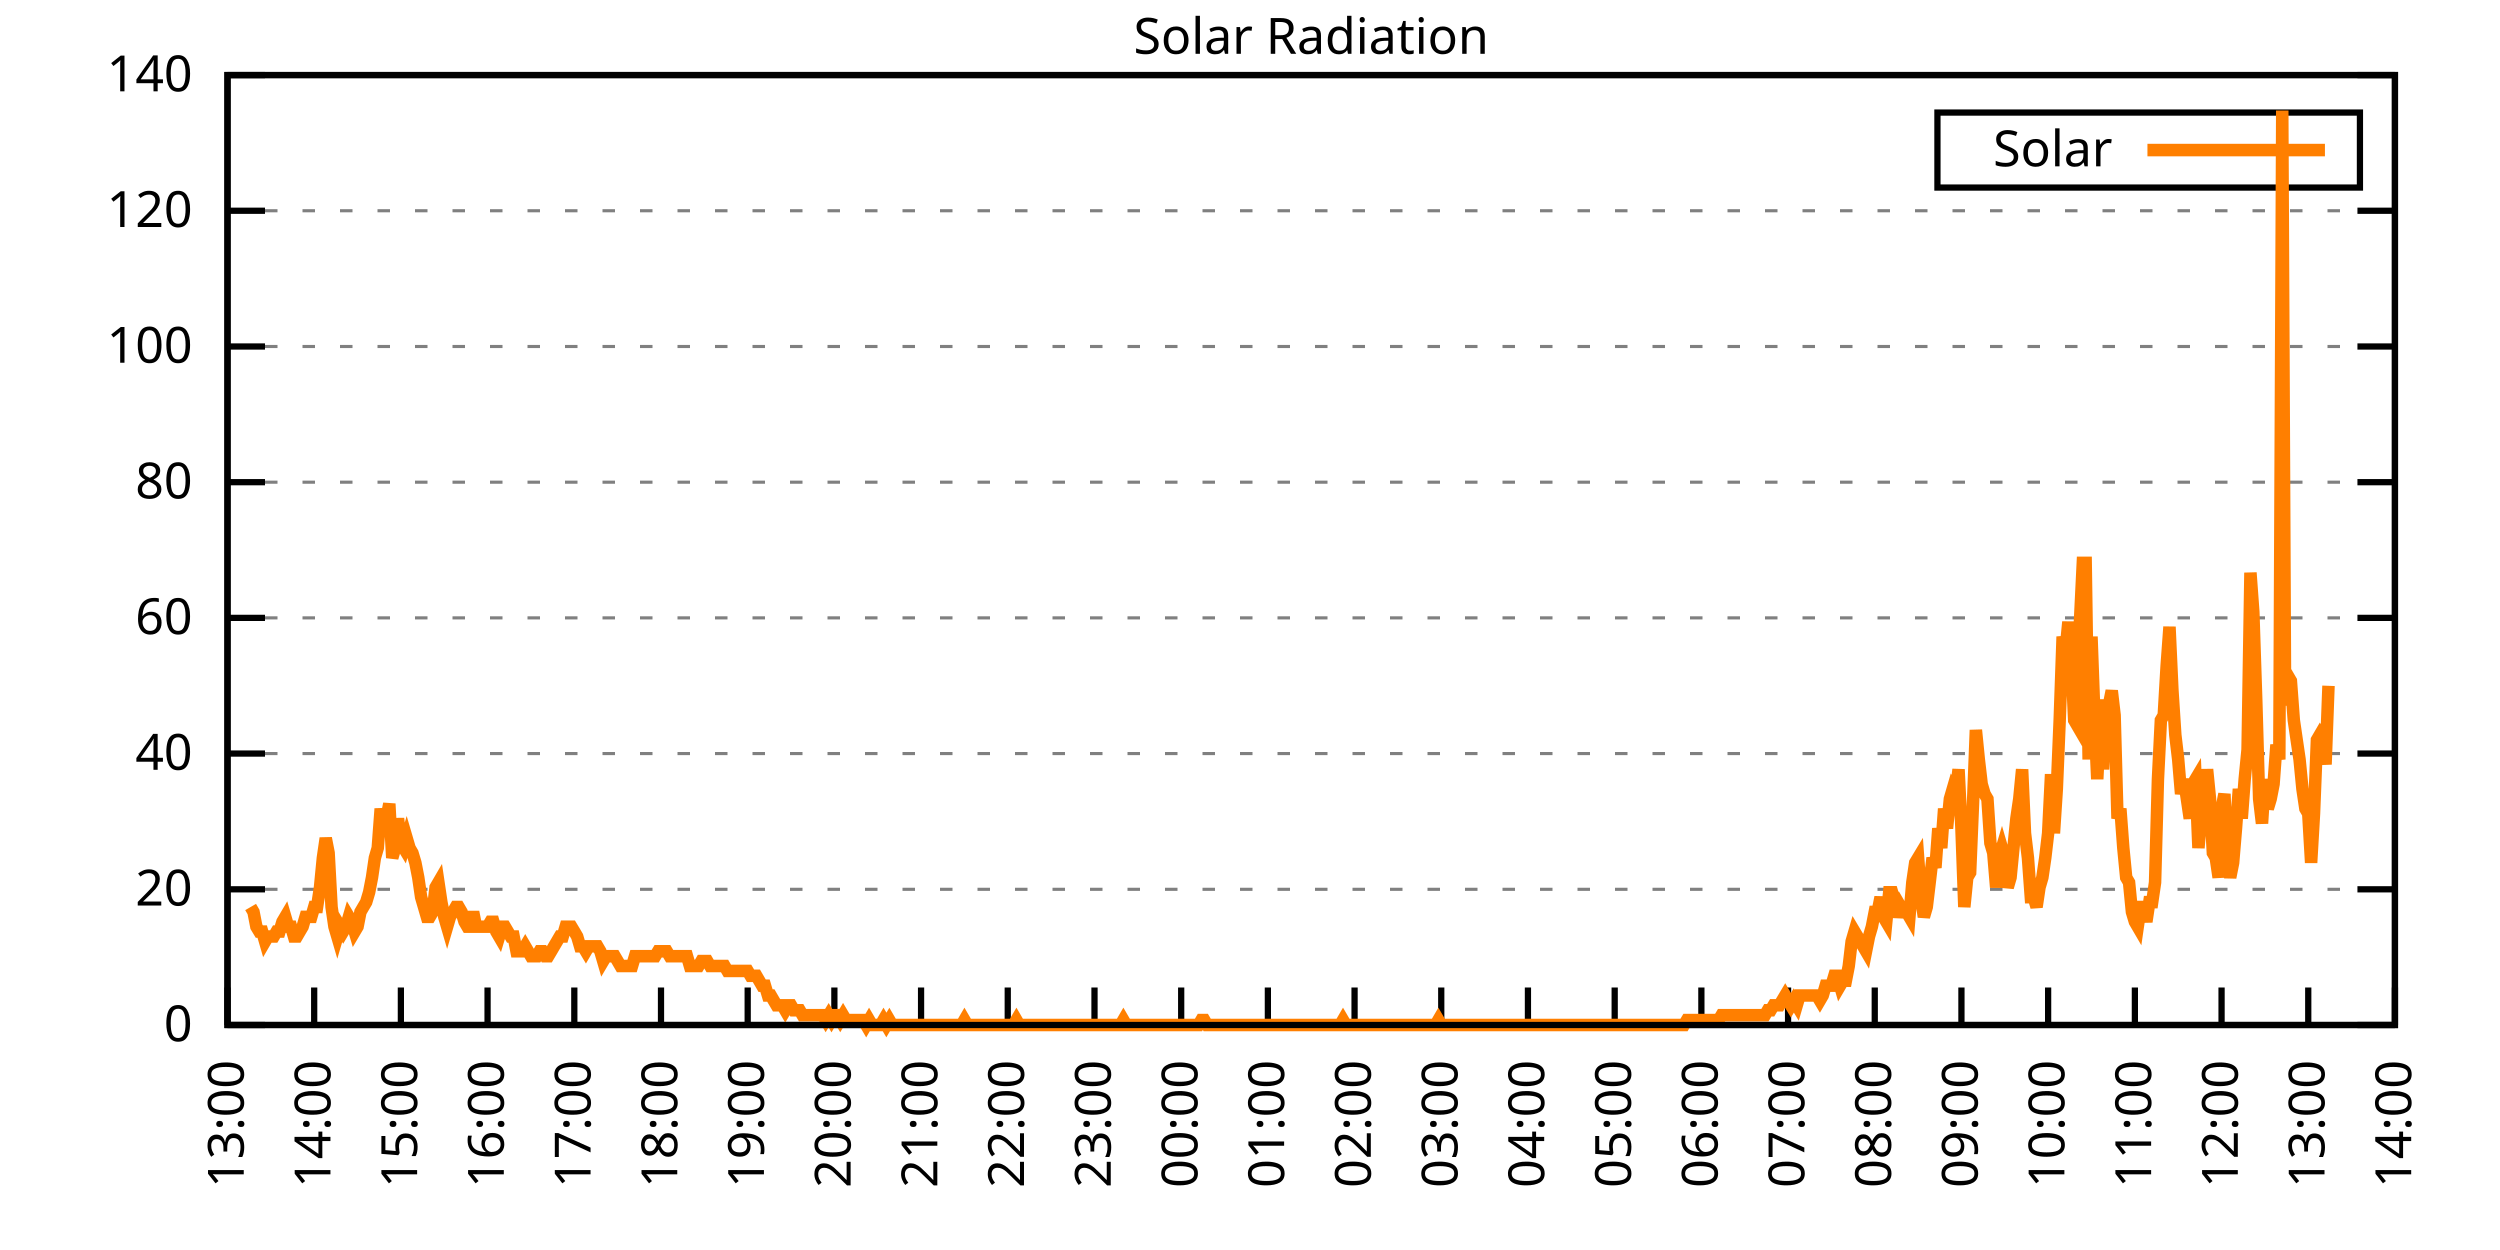
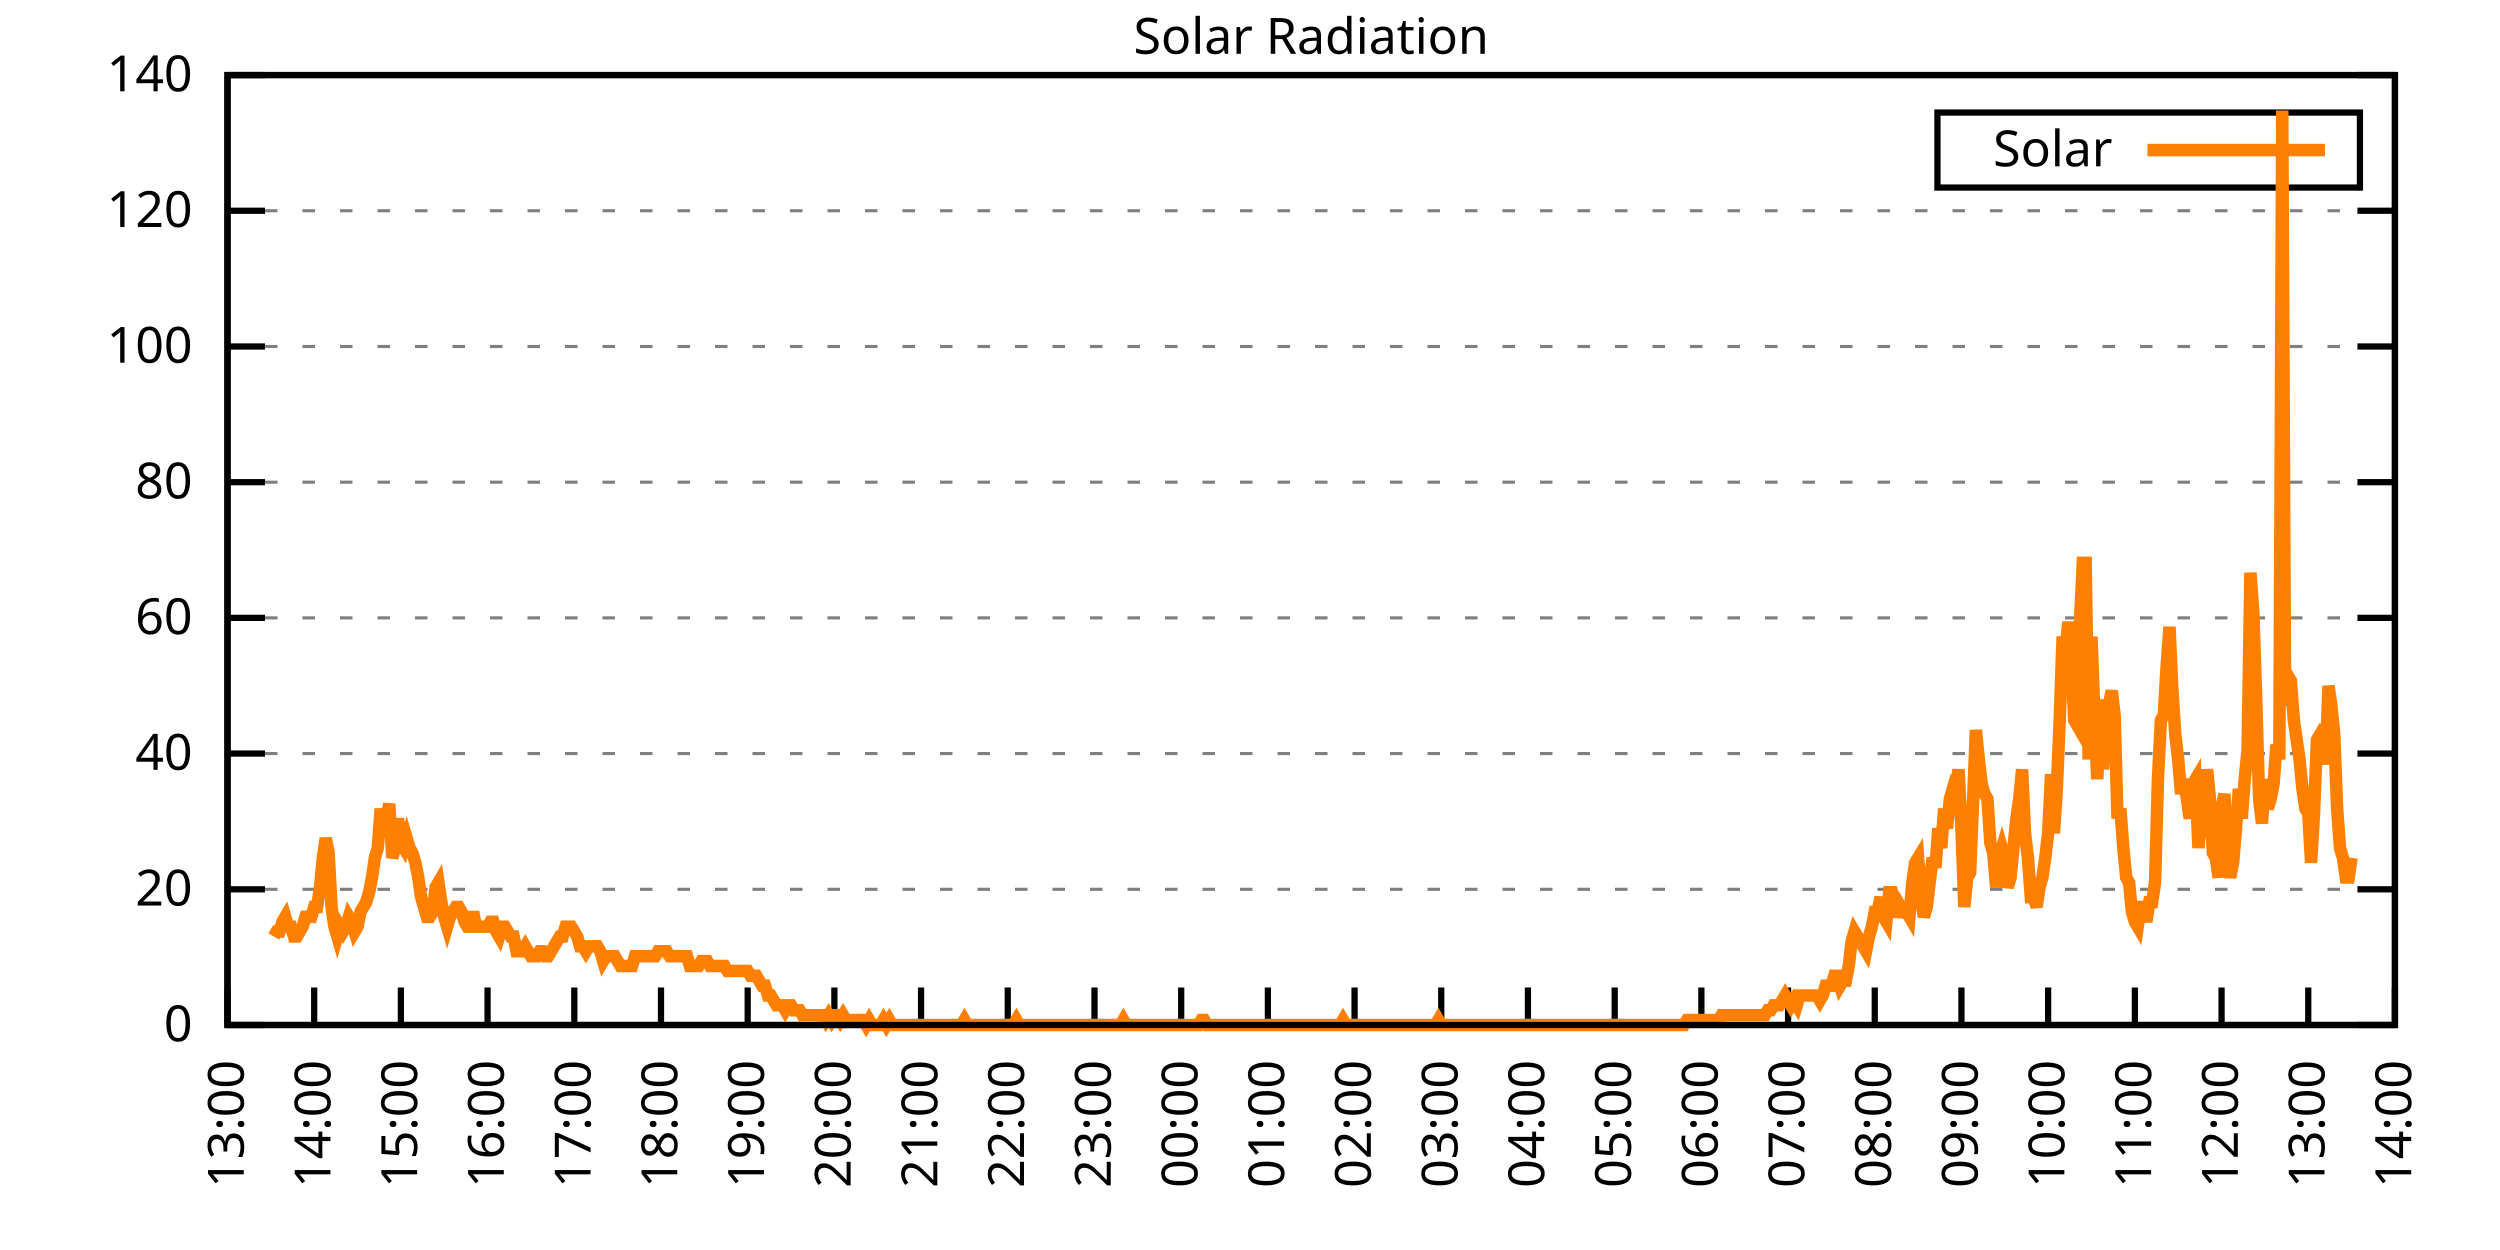
<svg xmlns="http://www.w3.org/2000/svg" xmlns:xlink="http://www.w3.org/1999/xlink" width="400" height="200" viewBox="0 0 400 200">
  <g id="gnuplot_canvas">
    <rect x="0" y="0" width="400" height="200" fill="none" />
    <defs>
      <circle id="gpDot" r="0.5" stroke-width="0.5" stroke="currentColor" />
      <path id="gpPt0" stroke-width="0.333" stroke="currentColor" d="M-1,0 h2 M0,-1 v2" />
      <path id="gpPt1" stroke-width="0.333" stroke="currentColor" d="M-1,-1 L1,1 M1,-1 L-1,1" />
      <path id="gpPt2" stroke-width="0.333" stroke="currentColor" d="M-1,0 L1,0 M0,-1 L0,1 M-1,-1 L1,1 M-1,1 L1,-1" />
      <rect id="gpPt3" stroke-width="0.333" stroke="currentColor" x="-1" y="-1" width="2" height="2" />
      <rect id="gpPt4" stroke-width="0.333" stroke="currentColor" fill="currentColor" x="-1" y="-1" width="2" height="2" />
      <circle id="gpPt5" stroke-width="0.333" stroke="currentColor" cx="0" cy="0" r="1" />
      <use xlink:href="#gpPt5" id="gpPt6" fill="currentColor" stroke="none" />
      <path id="gpPt7" stroke-width="0.333" stroke="currentColor" d="M0,-1.33 L-1.33,0.67 L1.33,0.67 z" />
      <use xlink:href="#gpPt7" id="gpPt8" fill="currentColor" stroke="none" />
      <use xlink:href="#gpPt7" id="gpPt9" stroke="currentColor" transform="rotate(180)" />
      <use xlink:href="#gpPt9" id="gpPt10" fill="currentColor" stroke="none" />
      <use xlink:href="#gpPt3" id="gpPt11" stroke="currentColor" transform="rotate(45)" />
      <use xlink:href="#gpPt11" id="gpPt12" fill="currentColor" stroke="none" />
      <path id="gpPt13" stroke-width="0.333" stroke="currentColor" d="M0,1.330 L1.265,0.411 L0.782,-1.067 L-0.782,-1.076 L-1.265,0.411 z" />
      <use xlink:href="#gpPt13" id="gpPt14" fill="currentColor" stroke="none" />
      <filter id="textbox" filterUnits="objectBoundingBox" x="0" y="0" height="1" width="1">
        <feFlood flood-color="white" flood-opacity="1" result="bgnd" />
        <feComposite in="SourceGraphic" in2="bgnd" operator="atop" />
      </filter>
      <filter id="greybox" filterUnits="objectBoundingBox" x="0" y="0" height="1" width="1">
        <feFlood flood-color="lightgrey" flood-opacity="1" result="grey" />
        <feComposite in="SourceGraphic" in2="grey" operator="atop" />
      </filter>
    </defs>
    <g fill="none" color="white" stroke="currentColor" stroke-width="1.00" stroke-linecap="butt" stroke-linejoin="miter">
</g>
    <g fill="none" color="black" stroke="currentColor" stroke-width="1.00" stroke-linecap="butt" stroke-linejoin="miter">
      <g stroke="none" shape-rendering="crispEdges">
        <polygon fill="rgb(255, 255, 255)" points="36.40,164.00 383.18,164.00 383.18,12.02 36.40,12.02 " />
      </g>
    </g>
    <g fill="none" color="black" stroke="currentColor" stroke-width="1.00" stroke-linecap="butt" stroke-linejoin="miter">
</g>
    <g fill="none" color="black" stroke="black" stroke-width="0.50" stroke-linecap="butt" stroke-linejoin="miter">
</g>
    <g fill="none" color="gray" stroke="currentColor" stroke-width="0.50" stroke-linecap="butt" stroke-linejoin="miter">
      <path stroke="gray" stroke-dasharray="2,4" class="gridline" d="M36.40,164.00 L383.19,164.00  " />
    </g>
    <g fill="none" color="gray" stroke="gray" stroke-width="1.00" stroke-linecap="butt" stroke-linejoin="miter">
</g>
    <g fill="none" color="black" stroke="currentColor" stroke-width="1.00" stroke-linecap="butt" stroke-linejoin="miter">
      <path stroke="black" d="M36.40,164.00 L42.40,164.00 M383.19,164.00 L377.19,164.00  " />
      <g transform="translate(30.80,166.60)" stroke="none" fill="black" font-family="Sans" font-size="8.00" text-anchor="end">
        <text>
          <tspan font-family="Sans"> 0</tspan>
        </text>
      </g>
    </g>
    <g fill="none" color="black" stroke="currentColor" stroke-width="1.00" stroke-linecap="butt" stroke-linejoin="miter">
</g>
    <g fill="none" color="black" stroke="black" stroke-width="0.50" stroke-linecap="butt" stroke-linejoin="miter">
</g>
    <g fill="none" color="gray" stroke="currentColor" stroke-width="0.50" stroke-linecap="butt" stroke-linejoin="miter">
      <path stroke="gray" stroke-dasharray="2,4" class="gridline" d="M36.40,142.29 L383.19,142.29  " />
    </g>
    <g fill="none" color="gray" stroke="gray" stroke-width="1.00" stroke-linecap="butt" stroke-linejoin="miter">
</g>
    <g fill="none" color="black" stroke="currentColor" stroke-width="1.00" stroke-linecap="butt" stroke-linejoin="miter">
      <path stroke="black" d="M36.40,142.29 L42.40,142.29 M383.19,142.29 L377.19,142.29  " />
      <g transform="translate(30.80,144.89)" stroke="none" fill="black" font-family="Sans" font-size="8.00" text-anchor="end">
        <text>
          <tspan font-family="Sans"> 20</tspan>
        </text>
      </g>
    </g>
    <g fill="none" color="black" stroke="currentColor" stroke-width="1.00" stroke-linecap="butt" stroke-linejoin="miter">
</g>
    <g fill="none" color="black" stroke="black" stroke-width="0.50" stroke-linecap="butt" stroke-linejoin="miter">
</g>
    <g fill="none" color="gray" stroke="currentColor" stroke-width="0.50" stroke-linecap="butt" stroke-linejoin="miter">
      <path stroke="gray" stroke-dasharray="2,4" class="gridline" d="M36.40,120.57 L383.19,120.57  " />
    </g>
    <g fill="none" color="gray" stroke="gray" stroke-width="1.00" stroke-linecap="butt" stroke-linejoin="miter">
</g>
    <g fill="none" color="black" stroke="currentColor" stroke-width="1.00" stroke-linecap="butt" stroke-linejoin="miter">
      <path stroke="black" d="M36.40,120.57 L42.40,120.57 M383.19,120.57 L377.19,120.57  " />
      <g transform="translate(30.80,123.17)" stroke="none" fill="black" font-family="Sans" font-size="8.00" text-anchor="end">
        <text>
          <tspan font-family="Sans"> 40</tspan>
        </text>
      </g>
    </g>
    <g fill="none" color="black" stroke="currentColor" stroke-width="1.00" stroke-linecap="butt" stroke-linejoin="miter">
</g>
    <g fill="none" color="black" stroke="black" stroke-width="0.50" stroke-linecap="butt" stroke-linejoin="miter">
</g>
    <g fill="none" color="gray" stroke="currentColor" stroke-width="0.50" stroke-linecap="butt" stroke-linejoin="miter">
      <path stroke="gray" stroke-dasharray="2,4" class="gridline" d="M36.40,98.86 L383.19,98.86  " />
    </g>
    <g fill="none" color="gray" stroke="gray" stroke-width="1.00" stroke-linecap="butt" stroke-linejoin="miter">
</g>
    <g fill="none" color="black" stroke="currentColor" stroke-width="1.00" stroke-linecap="butt" stroke-linejoin="miter">
      <path stroke="black" d="M36.40,98.86 L42.40,98.86 M383.19,98.86 L377.19,98.86  " />
      <g transform="translate(30.80,101.46)" stroke="none" fill="black" font-family="Sans" font-size="8.00" text-anchor="end">
        <text>
          <tspan font-family="Sans"> 60</tspan>
        </text>
      </g>
    </g>
    <g fill="none" color="black" stroke="currentColor" stroke-width="1.00" stroke-linecap="butt" stroke-linejoin="miter">
</g>
    <g fill="none" color="black" stroke="black" stroke-width="0.50" stroke-linecap="butt" stroke-linejoin="miter">
</g>
    <g fill="none" color="gray" stroke="currentColor" stroke-width="0.50" stroke-linecap="butt" stroke-linejoin="miter">
      <path stroke="gray" stroke-dasharray="2,4" class="gridline" d="M36.40,77.15 L383.19,77.15  " />
    </g>
    <g fill="none" color="gray" stroke="gray" stroke-width="1.00" stroke-linecap="butt" stroke-linejoin="miter">
</g>
    <g fill="none" color="black" stroke="currentColor" stroke-width="1.00" stroke-linecap="butt" stroke-linejoin="miter">
      <path stroke="black" d="M36.40,77.15 L42.40,77.15 M383.19,77.15 L377.19,77.15  " />
      <g transform="translate(30.80,79.75)" stroke="none" fill="black" font-family="Sans" font-size="8.00" text-anchor="end">
        <text>
          <tspan font-family="Sans"> 80</tspan>
        </text>
      </g>
    </g>
    <g fill="none" color="black" stroke="currentColor" stroke-width="1.00" stroke-linecap="butt" stroke-linejoin="miter">
</g>
    <g fill="none" color="black" stroke="black" stroke-width="0.50" stroke-linecap="butt" stroke-linejoin="miter">
</g>
    <g fill="none" color="gray" stroke="currentColor" stroke-width="0.50" stroke-linecap="butt" stroke-linejoin="miter">
      <path stroke="gray" stroke-dasharray="2,4" class="gridline" d="M36.40,55.44 L383.19,55.44  " />
    </g>
    <g fill="none" color="gray" stroke="gray" stroke-width="1.00" stroke-linecap="butt" stroke-linejoin="miter">
</g>
    <g fill="none" color="black" stroke="currentColor" stroke-width="1.00" stroke-linecap="butt" stroke-linejoin="miter">
      <path stroke="black" d="M36.40,55.44 L42.40,55.44 M383.19,55.44 L377.19,55.44  " />
      <g transform="translate(30.80,58.04)" stroke="none" fill="black" font-family="Sans" font-size="8.00" text-anchor="end">
        <text>
          <tspan font-family="Sans"> 100</tspan>
        </text>
      </g>
    </g>
    <g fill="none" color="black" stroke="currentColor" stroke-width="1.00" stroke-linecap="butt" stroke-linejoin="miter">
</g>
    <g fill="none" color="black" stroke="black" stroke-width="0.50" stroke-linecap="butt" stroke-linejoin="miter">
</g>
    <g fill="none" color="gray" stroke="currentColor" stroke-width="0.50" stroke-linecap="butt" stroke-linejoin="miter">
      <path stroke="gray" stroke-dasharray="2,4" class="gridline" d="M36.40,33.72 L383.19,33.72  " />
    </g>
    <g fill="none" color="gray" stroke="gray" stroke-width="1.00" stroke-linecap="butt" stroke-linejoin="miter">
</g>
    <g fill="none" color="black" stroke="currentColor" stroke-width="1.00" stroke-linecap="butt" stroke-linejoin="miter">
      <path stroke="black" d="M36.40,33.72 L42.40,33.72 M383.19,33.72 L377.19,33.72  " />
      <g transform="translate(30.80,36.32)" stroke="none" fill="black" font-family="Sans" font-size="8.00" text-anchor="end">
        <text>
          <tspan font-family="Sans"> 120</tspan>
        </text>
      </g>
    </g>
    <g fill="none" color="black" stroke="currentColor" stroke-width="1.00" stroke-linecap="butt" stroke-linejoin="miter">
</g>
    <g fill="none" color="black" stroke="black" stroke-width="0.50" stroke-linecap="butt" stroke-linejoin="miter">
</g>
    <g fill="none" color="gray" stroke="currentColor" stroke-width="0.50" stroke-linecap="butt" stroke-linejoin="miter">
      <path stroke="gray" stroke-dasharray="2,4" class="gridline" d="M36.40,12.01 L383.19,12.01  " />
    </g>
    <g fill="none" color="gray" stroke="gray" stroke-width="1.00" stroke-linecap="butt" stroke-linejoin="miter">
</g>
    <g fill="none" color="black" stroke="currentColor" stroke-width="1.00" stroke-linecap="butt" stroke-linejoin="miter">
      <path stroke="black" d="M36.40,12.01 L42.40,12.01 M383.19,12.01 L377.19,12.01  " />
      <g transform="translate(30.80,14.61)" stroke="none" fill="black" font-family="Sans" font-size="8.00" text-anchor="end">
        <text>
          <tspan font-family="Sans"> 140</tspan>
        </text>
      </g>
    </g>
    <g fill="none" color="black" stroke="currentColor" stroke-width="1.00" stroke-linecap="butt" stroke-linejoin="miter">
      <path stroke="black" d="M36.40,164.00 L36.40,158.00  " />
      <g transform="translate(39.00,169.60) rotate(270.00)" stroke="none" fill="black" font-family="Sans" font-size="8.00" text-anchor="end">
        <text>
          <tspan font-family="Sans">13:00</tspan>
        </text>
      </g>
    </g>
    <g fill="none" color="black" stroke="currentColor" stroke-width="1.00" stroke-linecap="butt" stroke-linejoin="miter">
      <path stroke="black" d="M50.27,164.00 L50.27,158.00  " />
      <g transform="translate(52.87,169.60) rotate(270.00)" stroke="none" fill="black" font-family="Sans" font-size="8.00" text-anchor="end">
        <text>
          <tspan font-family="Sans">14:00</tspan>
        </text>
      </g>
    </g>
    <g fill="none" color="black" stroke="currentColor" stroke-width="1.00" stroke-linecap="butt" stroke-linejoin="miter">
      <path stroke="black" d="M64.14,164.00 L64.14,158.00  " />
      <g transform="translate(66.74,169.60) rotate(270.00)" stroke="none" fill="black" font-family="Sans" font-size="8.00" text-anchor="end">
        <text>
          <tspan font-family="Sans">15:00</tspan>
        </text>
      </g>
    </g>
    <g fill="none" color="black" stroke="currentColor" stroke-width="1.00" stroke-linecap="butt" stroke-linejoin="miter">
      <path stroke="black" d="M78.01,164.00 L78.01,158.00  " />
      <g transform="translate(80.61,169.60) rotate(270.00)" stroke="none" fill="black" font-family="Sans" font-size="8.00" text-anchor="end">
        <text>
          <tspan font-family="Sans">16:00</tspan>
        </text>
      </g>
    </g>
    <g fill="none" color="black" stroke="currentColor" stroke-width="1.00" stroke-linecap="butt" stroke-linejoin="miter">
      <path stroke="black" d="M91.89,164.00 L91.89,158.00  " />
      <g transform="translate(94.49,169.60) rotate(270.00)" stroke="none" fill="black" font-family="Sans" font-size="8.00" text-anchor="end">
        <text>
          <tspan font-family="Sans">17:00</tspan>
        </text>
      </g>
    </g>
    <g fill="none" color="black" stroke="currentColor" stroke-width="1.00" stroke-linecap="butt" stroke-linejoin="miter">
      <path stroke="black" d="M105.76,164.00 L105.76,158.00  " />
      <g transform="translate(108.36,169.60) rotate(270.00)" stroke="none" fill="black" font-family="Sans" font-size="8.00" text-anchor="end">
        <text>
          <tspan font-family="Sans">18:00</tspan>
        </text>
      </g>
    </g>
    <g fill="none" color="black" stroke="currentColor" stroke-width="1.00" stroke-linecap="butt" stroke-linejoin="miter">
      <path stroke="black" d="M119.63,164.00 L119.63,158.00  " />
      <g transform="translate(122.23,169.60) rotate(270.00)" stroke="none" fill="black" font-family="Sans" font-size="8.00" text-anchor="end">
        <text>
          <tspan font-family="Sans">19:00</tspan>
        </text>
      </g>
    </g>
    <g fill="none" color="black" stroke="currentColor" stroke-width="1.00" stroke-linecap="butt" stroke-linejoin="miter">
      <path stroke="black" d="M133.50,164.00 L133.50,158.00  " />
      <g transform="translate(136.10,169.60) rotate(270.00)" stroke="none" fill="black" font-family="Sans" font-size="8.00" text-anchor="end">
        <text>
          <tspan font-family="Sans">20:00</tspan>
        </text>
      </g>
    </g>
    <g fill="none" color="black" stroke="currentColor" stroke-width="1.00" stroke-linecap="butt" stroke-linejoin="miter">
      <path stroke="black" d="M147.37,164.00 L147.37,158.00  " />
      <g transform="translate(149.97,169.60) rotate(270.00)" stroke="none" fill="black" font-family="Sans" font-size="8.00" text-anchor="end">
        <text>
          <tspan font-family="Sans">21:00</tspan>
        </text>
      </g>
    </g>
    <g fill="none" color="black" stroke="currentColor" stroke-width="1.00" stroke-linecap="butt" stroke-linejoin="miter">
      <path stroke="black" d="M161.24,164.00 L161.24,158.00  " />
      <g transform="translate(163.84,169.60) rotate(270.00)" stroke="none" fill="black" font-family="Sans" font-size="8.00" text-anchor="end">
        <text>
          <tspan font-family="Sans">22:00</tspan>
        </text>
      </g>
    </g>
    <g fill="none" color="black" stroke="currentColor" stroke-width="1.00" stroke-linecap="butt" stroke-linejoin="miter">
      <path stroke="black" d="M175.12,164.00 L175.12,158.00  " />
      <g transform="translate(177.72,169.60) rotate(270.00)" stroke="none" fill="black" font-family="Sans" font-size="8.00" text-anchor="end">
        <text>
          <tspan font-family="Sans">23:00</tspan>
        </text>
      </g>
    </g>
    <g fill="none" color="black" stroke="currentColor" stroke-width="1.00" stroke-linecap="butt" stroke-linejoin="miter">
      <path stroke="black" d="M188.99,164.00 L188.99,158.00  " />
      <g transform="translate(191.59,169.60) rotate(270.00)" stroke="none" fill="black" font-family="Sans" font-size="8.00" text-anchor="end">
        <text>
          <tspan font-family="Sans">00:00</tspan>
        </text>
      </g>
    </g>
    <g fill="none" color="black" stroke="currentColor" stroke-width="1.00" stroke-linecap="butt" stroke-linejoin="miter">
      <path stroke="black" d="M202.86,164.00 L202.86,158.00  " />
      <g transform="translate(205.46,169.60) rotate(270.00)" stroke="none" fill="black" font-family="Sans" font-size="8.00" text-anchor="end">
        <text>
          <tspan font-family="Sans">01:00</tspan>
        </text>
      </g>
    </g>
    <g fill="none" color="black" stroke="currentColor" stroke-width="1.00" stroke-linecap="butt" stroke-linejoin="miter">
      <path stroke="black" d="M216.73,164.00 L216.73,158.00  " />
      <g transform="translate(219.33,169.60) rotate(270.00)" stroke="none" fill="black" font-family="Sans" font-size="8.00" text-anchor="end">
        <text>
          <tspan font-family="Sans">02:00</tspan>
        </text>
      </g>
    </g>
    <g fill="none" color="black" stroke="currentColor" stroke-width="1.00" stroke-linecap="butt" stroke-linejoin="miter">
      <path stroke="black" d="M230.60,164.00 L230.60,158.00  " />
      <g transform="translate(233.20,169.60) rotate(270.00)" stroke="none" fill="black" font-family="Sans" font-size="8.00" text-anchor="end">
        <text>
          <tspan font-family="Sans">03:00</tspan>
        </text>
      </g>
    </g>
    <g fill="none" color="black" stroke="currentColor" stroke-width="1.00" stroke-linecap="butt" stroke-linejoin="miter">
      <path stroke="black" d="M244.47,164.00 L244.47,158.00  " />
      <g transform="translate(247.07,169.60) rotate(270.00)" stroke="none" fill="black" font-family="Sans" font-size="8.00" text-anchor="end">
        <text>
          <tspan font-family="Sans">04:00</tspan>
        </text>
      </g>
    </g>
    <g fill="none" color="black" stroke="currentColor" stroke-width="1.00" stroke-linecap="butt" stroke-linejoin="miter">
      <path stroke="black" d="M258.35,164.00 L258.35,158.00  " />
      <g transform="translate(260.95,169.60) rotate(270.00)" stroke="none" fill="black" font-family="Sans" font-size="8.00" text-anchor="end">
        <text>
          <tspan font-family="Sans">05:00</tspan>
        </text>
      </g>
    </g>
    <g fill="none" color="black" stroke="currentColor" stroke-width="1.00" stroke-linecap="butt" stroke-linejoin="miter">
      <path stroke="black" d="M272.22,164.00 L272.22,158.00  " />
      <g transform="translate(274.82,169.60) rotate(270.00)" stroke="none" fill="black" font-family="Sans" font-size="8.00" text-anchor="end">
        <text>
          <tspan font-family="Sans">06:00</tspan>
        </text>
      </g>
    </g>
    <g fill="none" color="black" stroke="currentColor" stroke-width="1.00" stroke-linecap="butt" stroke-linejoin="miter">
      <path stroke="black" d="M286.09,164.00 L286.09,158.00  " />
      <g transform="translate(288.69,169.60) rotate(270.00)" stroke="none" fill="black" font-family="Sans" font-size="8.00" text-anchor="end">
        <text>
          <tspan font-family="Sans">07:00</tspan>
        </text>
      </g>
    </g>
    <g fill="none" color="black" stroke="currentColor" stroke-width="1.00" stroke-linecap="butt" stroke-linejoin="miter">
      <path stroke="black" d="M299.96,164.00 L299.96,158.00  " />
      <g transform="translate(302.56,169.60) rotate(270.00)" stroke="none" fill="black" font-family="Sans" font-size="8.00" text-anchor="end">
        <text>
          <tspan font-family="Sans">08:00</tspan>
        </text>
      </g>
    </g>
    <g fill="none" color="black" stroke="currentColor" stroke-width="1.00" stroke-linecap="butt" stroke-linejoin="miter">
      <path stroke="black" d="M313.83,164.00 L313.83,158.00  " />
      <g transform="translate(316.43,169.60) rotate(270.00)" stroke="none" fill="black" font-family="Sans" font-size="8.00" text-anchor="end">
        <text>
          <tspan font-family="Sans">09:00</tspan>
        </text>
      </g>
    </g>
    <g fill="none" color="black" stroke="currentColor" stroke-width="1.00" stroke-linecap="butt" stroke-linejoin="miter">
      <path stroke="black" d="M327.70,164.00 L327.70,158.00  " />
      <g transform="translate(330.30,169.60) rotate(270.00)" stroke="none" fill="black" font-family="Sans" font-size="8.00" text-anchor="end">
        <text>
          <tspan font-family="Sans">10:00</tspan>
        </text>
      </g>
    </g>
    <g fill="none" color="black" stroke="currentColor" stroke-width="1.00" stroke-linecap="butt" stroke-linejoin="miter">
      <path stroke="black" d="M341.58,164.00 L341.58,158.00  " />
      <g transform="translate(344.18,169.60) rotate(270.00)" stroke="none" fill="black" font-family="Sans" font-size="8.00" text-anchor="end">
        <text>
          <tspan font-family="Sans">11:00</tspan>
        </text>
      </g>
    </g>
    <g fill="none" color="black" stroke="currentColor" stroke-width="1.00" stroke-linecap="butt" stroke-linejoin="miter">
      <path stroke="black" d="M355.45,164.00 L355.45,158.00  " />
      <g transform="translate(358.05,169.60) rotate(270.00)" stroke="none" fill="black" font-family="Sans" font-size="8.00" text-anchor="end">
        <text>
          <tspan font-family="Sans">12:00</tspan>
        </text>
      </g>
    </g>
    <g fill="none" color="black" stroke="currentColor" stroke-width="1.00" stroke-linecap="butt" stroke-linejoin="miter">
      <path stroke="black" d="M369.32,164.00 L369.32,158.00  " />
      <g transform="translate(371.92,169.60) rotate(270.00)" stroke="none" fill="black" font-family="Sans" font-size="8.00" text-anchor="end">
        <text>
          <tspan font-family="Sans">13:00</tspan>
        </text>
      </g>
    </g>
    <g fill="none" color="black" stroke="currentColor" stroke-width="1.00" stroke-linecap="butt" stroke-linejoin="miter">
      <path stroke="black" d="M383.19,164.00 L383.19,158.00  " />
      <g transform="translate(385.79,169.60) rotate(270.00)" stroke="none" fill="black" font-family="Sans" font-size="8.00" text-anchor="end">
        <text>
          <tspan font-family="Sans">14:00</tspan>
        </text>
      </g>
    </g>
    <g fill="none" color="black" stroke="currentColor" stroke-width="1.00" stroke-linecap="butt" stroke-linejoin="miter">
</g>
    <g fill="none" color="black" stroke="currentColor" stroke-width="1.00" stroke-linecap="butt" stroke-linejoin="miter">
      <path stroke="black" d="M36.40,12.01 L36.40,164.00 L383.19,164.00 L383.19,12.01 L36.40,12.01 Z  " />
    </g>
    <g fill="none" color="black" stroke="currentColor" stroke-width="1.00" stroke-linecap="butt" stroke-linejoin="miter">
</g>
    <g fill="none" color="black" stroke="currentColor" stroke-width="1.00" stroke-linecap="butt" stroke-linejoin="miter">
      <path stroke="black" d="M309.99,30.01 L309.99,18.01 L377.59,18.01 L377.59,30.01 L309.99,30.01 Z  " />
    </g>
    <g id="Solar_Radiation_plot_1">
      <g fill="none" color="white" stroke="black" stroke-width="2.00" stroke-linecap="butt" stroke-linejoin="miter">
</g>
      <g fill="none" color="black" stroke="currentColor" stroke-width="2.00" stroke-linecap="butt" stroke-linejoin="miter">
        <g transform="translate(337.99,26.61)" stroke="none" fill="black" font-family="Sans" font-size="8.00" text-anchor="end">
          <text>
            <tspan font-family="Sans">Solar</tspan>
          </text>
        </g>
      </g>
      <g fill="none" color="black" stroke="currentColor" stroke-width="2.00" stroke-linecap="butt" stroke-linejoin="miter">
-         <path stroke="rgb(255, 127,   0)" d="M343.59,24.01 L371.99,24.01 M40.10,145.12 L40.56,145.91 L41.02,148.27 L41.49,149.05 L41.95,149.05 L42.41,150.63   L42.87,149.84 L43.34,149.84 L43.80,149.84 L44.26,149.05 L44.72,149.05 L45.19,147.48 L45.65,146.70 L46.11,148.27   L46.57,148.27 L47.03,149.84 L47.50,149.84 L47.96,149.05 L48.42,148.27 L48.88,146.70 L49.35,146.70 L49.81,146.70   L50.27,145.12 L50.73,145.12 L51.20,141.98 L51.66,137.26 L52.12,134.11 L52.58,136.47 L53.05,145.12 L53.51,148.27   L53.97,149.84 L54.43,148.27 L54.90,149.05 L55.36,148.27 L55.82,146.70 L56.28,147.48 L56.75,149.05 L57.21,148.27   L57.67,145.91 L58.13,145.12 L58.59,144.34 L59.06,142.76 L59.52,140.40 L59.98,137.26 L60.44,135.68 L60.91,129.39   L61.37,132.54 L61.83,130.96 L62.29,128.60 L62.76,137.26 L63.22,135.68 L63.68,130.96 L64.14,134.90 L64.61,135.68   L65.07,134.11 L65.53,135.68 L65.99,136.47 L66.46,138.04 L66.92,140.40 L67.38,143.55 L67.84,145.12 L68.30,146.70   L68.77,146.70 L69.23,145.91 L69.69,141.98 L70.15,141.19 L70.62,144.34 L71.08,146.70 L71.54,148.27 L72.00,146.70   L72.47,145.91 L72.93,145.12 L73.39,145.12 L73.85,145.91 L74.32,147.48 L74.78,148.27 L75.24,148.27 L75.70,145.91   L76.17,148.27 L76.63,148.27 L77.09,148.27 L77.55,148.27 L78.01,148.27 L78.48,147.48 L78.94,147.48 L79.40,149.05   L79.86,149.84 L80.33,148.27 L80.79,148.27 L81.25,149.05 L81.71,149.84 L82.18,149.84 L82.64,152.20 L83.10,152.20   L83.56,152.20 L84.03,151.41 L84.49,152.20 L84.95,152.99 L85.41,152.99 L85.88,152.99 L86.34,152.20 L86.80,152.20   L87.26,152.99 L87.72,152.99 L88.19,152.20 L88.65,151.41 L89.11,150.63 L89.57,149.84 L90.04,149.84 L90.50,148.27   L90.96,148.27 L91.42,148.27 L91.89,149.05 L92.35,149.84 L92.81,151.41 L93.27,151.41 L93.74,152.20 L94.20,151.41   L94.66,151.41 L95.12,151.41 L95.59,151.41 L96.05,152.20 L96.51,153.77 L96.97,152.99 L97.44,152.99 L97.90,152.99   L98.36,152.99 L98.82,153.77 L99.28,154.56 L99.75,154.56 L100.21,154.56 L100.67,154.56 L101.13,154.56 L101.60,152.99   L102.06,152.99 L102.52,152.99 L102.98,152.99 L103.45,152.99 L103.91,152.99 L104.37,152.99 L104.83,152.99 L105.30,152.20   L105.76,152.20 L106.22,152.20 L106.68,152.20 L107.15,152.99 L107.61,152.99 L108.07,152.99 L108.53,152.99 L108.99,152.99   L109.46,152.99 L109.92,152.99 L110.38,154.56 L110.84,154.56 L111.31,154.56 L111.77,154.56 L112.23,153.77 L112.69,153.77   L113.16,153.77 L113.62,154.56 L114.08,154.56 L114.54,154.56 L115.01,154.56 L115.47,154.56 L115.93,154.56 L116.39,155.35   L116.86,155.35 L117.32,155.35 L117.78,155.35 L118.24,155.35 L118.70,155.35 L119.17,155.35 L119.63,155.35 L120.09,156.13   L120.55,156.13 L121.02,156.13 L121.48,156.92 L121.94,157.71 L122.40,157.71 L122.87,159.28 L123.33,159.28 L123.79,160.07   L124.25,160.85 L124.72,160.85 L125.18,160.85 L125.64,161.64 L126.10,160.85 L126.57,160.85 L127.03,161.64 L127.49,161.64   L127.95,161.64 L128.41,162.43 L128.88,162.43 L129.34,162.43 L129.80,162.43 L130.26,162.43 L130.73,162.43 L131.19,162.43   L131.65,162.43 L132.11,163.21 L132.58,162.43 L133.04,163.21 L133.50,162.43 L133.96,162.43 L134.43,163.21 L134.89,162.43   L135.35,163.21 L135.81,163.21 L136.28,163.21 L136.74,163.21 L137.20,163.21 L137.66,163.21 L138.13,163.21 L138.59,164.00   L139.05,163.21 L139.51,164.00 L139.97,164.00 L140.44,164.00 L140.90,164.00 L141.36,163.21 L141.82,164.00 L142.29,163.21   L142.75,164.00 L143.21,164.00 L143.67,164.00 L144.14,164.00 L144.60,164.00 L145.06,164.00 L145.52,164.00 L145.99,164.00   L146.45,164.00 L146.91,164.00 L147.37,164.00 L147.84,164.00 L148.30,164.00 L148.76,164.00 L149.22,164.00 L149.68,164.00   L150.15,164.00 L150.61,164.00 L151.07,164.00 L151.53,164.00 L152.00,164.00 L152.46,164.00 L152.92,164.00 L153.38,164.00   L153.85,164.00 L154.31,163.21 L154.77,164.00 L155.23,164.00 L155.70,164.00 L156.16,164.00 L156.62,164.00 L157.08,164.00   L157.55,164.00 L158.01,164.00 L158.47,164.00 L158.93,164.00 L159.39,164.00 L159.86,164.00 L160.32,164.00 L160.78,164.00   L161.24,164.00 L161.71,164.00 L162.17,164.00 L162.63,163.21 L163.09,164.00 L163.56,164.00 L164.02,164.00 L164.48,164.00   L164.94,164.00 L165.41,164.00 L165.87,164.00 L166.33,164.00 L166.79,164.00 L167.26,164.00 L167.72,164.00 L168.18,164.00   L168.64,164.00 L169.10,164.00 L169.57,164.00 L170.03,164.00 L170.49,164.00 L170.95,164.00 L171.42,164.00 L171.88,164.00   L172.34,164.00 L172.80,164.00 L173.27,164.00 L173.73,164.00 L174.19,164.00 L174.65,164.00 L175.12,164.00 L175.58,164.00   L176.04,164.00 L176.50,164.00 L176.97,164.00 L177.43,164.00 L177.89,164.00 L178.35,164.00 L178.82,164.00 L179.28,164.00   L179.74,163.21 L180.20,164.00 L180.66,164.00 L181.13,164.00 L181.59,164.00 L182.05,164.00 L182.51,164.00 L182.98,164.00   L183.44,164.00 L183.90,164.00 L184.36,164.00 L184.83,164.00 L185.29,164.00 L185.75,164.00 L186.21,164.00 L186.68,164.00   L187.14,164.00 L187.60,164.00 L188.06,164.00 L188.53,164.00 L188.99,164.00 L189.45,164.00 L189.91,164.00 L190.37,164.00   L190.84,164.00 L191.30,164.00 L191.76,164.00 L192.22,163.21 L192.69,163.21 L193.15,164.00 L193.61,164.00 L194.07,164.00   L194.54,164.00 L195.00,164.00 L195.46,164.00 L195.92,164.00 L196.39,164.00 L196.85,164.00 L197.31,164.00 L197.77,164.00   L198.24,164.00 L198.70,164.00 L199.16,164.00 L199.62,164.00 L200.08,164.00 L200.55,164.00 L201.01,164.00 L201.47,164.00   L201.93,164.00 L202.40,164.00 L202.86,164.00 L203.32,164.00 L203.78,164.00 L204.25,164.00 L204.71,164.00 L205.17,164.00   L205.63,164.00 L206.10,164.00 L206.56,164.00 L207.02,164.00 L207.48,164.00 L207.95,164.00 L208.41,164.00 L208.87,164.00   L209.33,164.00 L209.80,164.00 L210.26,164.00 L210.72,164.00 L211.18,164.00 L211.64,164.00 L212.11,164.00 L212.57,164.00   L213.03,164.00 L213.49,164.00 L213.96,164.00 L214.42,164.00 L214.88,163.21 L215.34,164.00 L215.81,164.00 L216.27,164.00   L216.73,164.00 L217.19,164.00 L217.66,164.00 L218.12,164.00 L218.58,164.00 L219.04,164.00 L219.51,164.00 L219.97,164.00   L220.43,164.00 L220.89,164.00 L221.35,164.00 L221.82,164.00 L222.28,164.00 L222.74,164.00 L223.20,164.00 L223.67,164.00   L224.13,164.00 L224.59,164.00 L225.05,164.00 L225.52,164.00 L225.98,164.00 L226.44,164.00 L226.90,164.00 L227.37,164.00   L227.83,164.00 L228.29,164.00 L228.75,164.00 L229.22,164.00 L229.68,164.00 L230.14,163.21 L230.60,164.00 L231.06,164.00   L231.53,164.00 L231.99,164.00 L232.45,164.00 L232.91,164.00 L233.38,164.00 L233.84,164.00 L234.30,164.00 L234.76,164.00   L235.23,164.00 L235.69,164.00 L236.15,164.00 L236.61,164.00 L237.08,164.00 L237.54,164.00 L238.00,164.00 L238.46,164.00   L238.93,164.00 L239.39,164.00 L239.85,164.00 L240.31,164.00 L240.77,164.00 L241.24,164.00 L241.70,164.00 L242.16,164.00   L242.62,164.00 L243.09,164.00 L243.55,164.00 L244.01,164.00 L244.47,164.00 L244.94,164.00 L245.40,164.00 L245.86,164.00   L246.32,164.00 L246.79,164.00 L247.25,164.00 L247.71,164.00 L248.17,164.00 L248.64,164.00 L249.10,164.00 L249.56,164.00   L250.02,164.00 L250.49,164.00 L250.95,164.00 L251.41,164.00 L251.87,164.00 L252.33,164.00 L252.80,164.00 L253.26,164.00   L253.72,164.00 L254.18,164.00 L254.65,164.00 L255.11,164.00 L255.57,164.00 L256.03,164.00 L256.50,164.00 L256.96,164.00   L257.42,164.00 L257.88,164.00 L258.35,164.00 L258.81,164.00 L259.27,164.00 L259.73,164.00 L260.20,164.00 L260.66,164.00   L261.12,164.00 L261.58,164.00 L262.04,164.00 L262.51,164.00 L262.97,164.00 L263.43,164.00 L263.89,164.00 L264.36,164.00   L264.82,164.00 L265.28,164.00 L265.74,164.00 L266.21,164.00 L266.67,164.00 L267.13,164.00 L267.59,164.00 L268.06,164.00   L268.52,164.00 L268.98,164.00 L269.44,164.00 L269.91,163.21 L270.37,163.21 L270.83,163.21 L271.29,163.21 L271.75,163.21   L272.22,163.21 L272.68,163.21 L273.14,163.21 L273.60,163.21 L274.07,163.21 L274.53,163.21 L274.99,163.21 L275.45,162.43   L275.92,162.43 L276.38,162.43 L276.84,162.43 L277.30,162.43 L277.77,162.43 L278.23,162.43 L278.69,162.43 L279.15,162.43   L279.62,162.43 L280.08,162.43 L280.54,162.43 L281.00,162.43 L281.46,162.43 L281.93,162.43 L282.39,162.43 L282.85,161.64   L283.31,161.64 L283.78,160.85 L284.24,160.85 L284.70,160.85 L285.16,160.07 L285.63,159.28 L286.09,160.07 L286.55,160.85   L287.01,160.07 L287.48,160.85 L287.94,159.28 L288.40,159.28 L288.86,159.28 L289.33,159.28 L289.79,159.28 L290.25,159.28   L290.71,159.28 L291.18,160.07 L291.64,159.28 L292.10,157.71 L292.56,157.71 L293.02,157.71 L293.49,156.13 L293.95,156.13   L294.41,157.71 L294.87,156.92 L295.34,156.92 L295.80,154.56 L296.26,150.63 L296.72,149.05 L297.19,149.84 L297.65,150.63   L298.11,151.41 L298.57,152.20 L299.04,149.84 L299.50,148.27 L299.96,145.91 L300.42,145.91 L300.89,143.55 L301.35,146.70   L301.81,147.48 L302.27,142.76 L302.73,142.76 L303.20,144.34 L303.66,146.70 L304.12,145.12 L304.58,145.91 L305.05,145.91   L305.51,146.70 L305.97,141.19 L306.43,138.04 L306.90,137.26 L307.36,143.55 L307.82,146.70 L308.28,145.12 L308.75,141.19   L309.21,137.26 L309.67,138.83 L310.13,132.54 L310.60,135.68 L311.06,129.39 L311.52,132.54 L311.98,127.82 L312.44,126.24   L312.91,127.03 L313.37,123.10 L313.83,132.54 L314.29,145.12 L314.76,140.40 L315.22,139.62 L315.68,128.60 L316.14,116.80   L316.61,121.52 L317.07,125.46 L317.53,127.03 L317.99,127.82 L318.46,134.90 L318.92,136.47 L319.38,141.98 L319.84,137.26   L320.31,135.68 L320.77,137.26 L321.23,141.98 L321.69,140.40 L322.15,135.68 L322.62,130.96 L323.08,127.82 L323.54,123.10   L324.00,133.32 L324.47,137.26 L324.93,143.55 L325.39,143.55 L325.85,145.12 L326.32,141.98 L326.78,140.40 L327.24,137.26   L327.70,133.32 L328.17,123.88 L328.63,133.32 L329.09,126.24 L329.55,115.23 L330.02,101.86 L330.48,104.22 L330.94,99.50   L331.40,105.01 L331.87,115.23 L332.33,116.02 L332.79,99.50 L333.25,90.06 L333.71,90.06 L334.18,121.52 L334.64,101.86   L335.10,114.44 L335.56,124.67 L336.03,115.23 L336.49,123.10 L336.95,112.87 L337.41,112.87 L337.88,110.51 L338.34,114.44   L338.80,130.96 L339.26,129.39 L339.73,135.68 L340.19,140.40 L340.65,141.19 L341.11,145.91 L341.58,147.48 L342.04,148.27   L342.50,145.12 L342.96,145.12 L343.42,147.48 L343.89,144.34 L344.35,144.34 L344.81,141.19 L345.27,124.67 L345.74,115.23   L346.20,114.44 L346.66,106.58 L347.12,100.29 L347.59,110.51 L348.05,117.59 L348.51,121.52 L348.97,127.03 L349.44,124.67   L349.90,127.82 L350.36,130.96 L350.82,125.46 L351.29,124.67 L351.75,135.68 L352.21,130.18 L352.67,129.39 L353.13,123.10   L353.60,127.82 L354.06,136.47 L354.52,137.26 L354.98,140.40 L355.45,129.39 L355.91,127.03 L356.37,137.26 L356.83,140.40   L357.30,138.04 L357.76,132.54 L358.22,126.24 L358.68,130.96 L359.15,124.67 L359.61,119.95 L360.07,91.63 L360.53,97.93   L361.00,112.09 L361.46,127.82 L361.92,131.75 L362.38,124.67 L362.84,129.39 L363.31,127.82 L363.77,125.46 L364.23,119.16   L364.69,121.52 L365.16,17.69 L365.62,112.87 L366.08,108.15 L366.54,108.94 L367.01,115.23 L367.47,118.38 L367.93,121.52   L368.39,126.24 L368.86,129.39 L369.32,130.18 L369.78,138.04 L370.24,130.18 L370.71,118.38 L371.17,117.59 L371.63,118.38   L372.09,122.31 L372.56,109.73  " />
+         <path stroke="rgb(255, 127,   0)" d="M343.59,24.01 L371.99,24.01 M43.80,149.84 L44.26,149.05 L44.72,149.05 L45.19,147.48 L45.65,146.70 L46.11,148.27   L46.57,148.27 L47.03,149.84 L47.50,149.84 L47.96,149.05 L48.42,148.27 L48.88,146.70 L49.35,146.70 L49.81,146.70   L50.27,145.12 L50.73,145.12 L51.20,141.98 L51.66,137.26 L52.12,134.11 L52.58,136.47 L53.05,145.12 L53.51,148.27   L53.97,149.84 L54.43,148.27 L54.90,149.05 L55.36,148.27 L55.82,146.70 L56.28,147.48 L56.75,149.05 L57.21,148.27   L57.67,145.91 L58.13,145.12 L58.59,144.34 L59.06,142.76 L59.52,140.40 L59.98,137.26 L60.44,135.68 L60.91,129.39   L61.37,132.54 L61.83,130.96 L62.29,128.60 L62.76,137.26 L63.22,135.68 L63.68,130.96 L64.14,134.90 L64.61,135.68   L65.07,134.11 L65.53,135.68 L65.99,136.47 L66.46,138.04 L66.92,140.40 L67.38,143.55 L67.84,145.12 L68.30,146.70   L68.77,146.70 L69.23,145.91 L69.69,141.98 L70.15,141.19 L70.62,144.34 L71.08,146.70 L71.54,148.27 L72.00,146.70   L72.47,145.91 L72.93,145.12 L73.39,145.12 L73.85,145.91 L74.32,147.48 L74.78,148.27 L75.24,148.27 L75.70,145.91   L76.17,148.27 L76.63,148.27 L77.09,148.27 L77.55,148.27 L78.01,148.27 L78.48,147.48 L78.94,147.48 L79.40,149.05   L79.86,149.84 L80.33,148.27 L80.79,148.27 L81.25,149.05 L81.71,149.84 L82.18,149.84 L82.64,152.20 L83.10,152.20   L83.56,152.20 L84.03,151.41 L84.49,152.20 L84.95,152.99 L85.41,152.99 L85.88,152.99 L86.34,152.20 L86.80,152.20   L87.26,152.99 L87.72,152.99 L88.19,152.20 L88.65,151.41 L89.11,150.63 L89.57,149.84 L90.04,149.84 L90.50,148.27   L90.96,148.27 L91.42,148.27 L91.89,149.05 L92.35,149.84 L92.81,151.41 L93.27,151.41 L93.74,152.20 L94.20,151.41   L94.66,151.41 L95.12,151.41 L95.59,151.41 L96.05,152.20 L96.51,153.77 L96.97,152.99 L97.44,152.99 L97.90,152.99   L98.36,152.99 L98.82,153.77 L99.28,154.56 L99.75,154.56 L100.21,154.56 L100.67,154.56 L101.13,154.56 L101.60,152.99   L102.06,152.99 L102.52,152.99 L102.98,152.99 L103.45,152.99 L103.91,152.99 L104.37,152.99 L104.83,152.99 L105.30,152.20   L105.76,152.20 L106.22,152.20 L106.68,152.20 L107.15,152.99 L107.61,152.99 L108.07,152.99 L108.53,152.99 L108.99,152.99   L109.46,152.99 L109.92,152.99 L110.38,154.56 L110.84,154.56 L111.31,154.56 L111.77,154.56 L112.23,153.77 L112.69,153.77   L113.16,153.77 L113.62,154.56 L114.08,154.56 L114.54,154.56 L115.01,154.56 L115.47,154.56 L115.93,154.56 L116.39,155.35   L116.86,155.35 L117.32,155.35 L117.78,155.35 L118.24,155.35 L118.70,155.35 L119.17,155.35 L119.63,155.35 L120.09,156.13   L120.55,156.13 L121.02,156.13 L121.48,156.92 L121.94,157.71 L122.40,157.71 L122.87,159.28 L123.33,159.28 L123.79,160.07   L124.25,160.85 L124.72,160.85 L125.18,160.85 L125.64,161.64 L126.10,160.85 L126.57,160.85 L127.03,161.64 L127.49,161.64   L127.95,161.64 L128.41,162.43 L128.88,162.43 L129.34,162.43 L129.80,162.43 L130.26,162.43 L130.73,162.43 L131.19,162.43   L131.65,162.43 L132.11,163.21 L132.58,162.43 L133.04,163.21 L133.50,162.43 L133.96,162.43 L134.43,163.21 L134.89,162.43   L135.35,163.21 L135.81,163.21 L136.28,163.21 L136.74,163.21 L137.20,163.21 L137.66,163.21 L138.13,163.21 L138.59,164.00   L139.05,163.21 L139.51,164.00 L139.97,164.00 L140.44,164.00 L140.90,164.00 L141.36,163.21 L141.82,164.00 L142.29,163.21   L142.75,164.00 L143.21,164.00 L143.67,164.00 L144.14,164.00 L144.60,164.00 L145.06,164.00 L145.52,164.00 L145.99,164.00   L146.45,164.00 L146.91,164.00 L147.37,164.00 L147.84,164.00 L148.30,164.00 L148.76,164.00 L149.22,164.00 L149.68,164.00   L150.15,164.00 L150.61,164.00 L151.07,164.00 L151.53,164.00 L152.00,164.00 L152.46,164.00 L152.92,164.00 L153.38,164.00   L153.85,164.00 L154.31,163.21 L154.77,164.00 L155.23,164.00 L155.70,164.00 L156.16,164.00 L156.62,164.00 L157.08,164.00   L157.55,164.00 L158.01,164.00 L158.47,164.00 L158.93,164.00 L159.39,164.00 L159.86,164.00 L160.32,164.00 L160.78,164.00   L161.24,164.00 L161.71,164.00 L162.17,164.00 L162.63,163.21 L163.09,164.00 L163.56,164.00 L164.02,164.00 L164.48,164.00   L164.94,164.00 L165.41,164.00 L165.87,164.00 L166.33,164.00 L166.79,164.00 L167.26,164.00 L167.72,164.00 L168.18,164.00   L168.64,164.00 L169.10,164.00 L169.57,164.00 L170.03,164.00 L170.49,164.00 L170.95,164.00 L171.42,164.00 L171.88,164.00   L172.34,164.00 L172.80,164.00 L173.27,164.00 L173.73,164.00 L174.19,164.00 L174.65,164.00 L175.12,164.00 L175.58,164.00   L176.04,164.00 L176.50,164.00 L176.97,164.00 L177.43,164.00 L177.89,164.00 L178.35,164.00 L178.82,164.00 L179.28,164.00   L179.74,163.21 L180.20,164.00 L180.66,164.00 L181.13,164.00 L181.59,164.00 L182.05,164.00 L182.51,164.00 L182.98,164.00   L183.44,164.00 L183.90,164.00 L184.36,164.00 L184.83,164.00 L185.29,164.00 L185.75,164.00 L186.21,164.00 L186.68,164.00   L187.14,164.00 L187.60,164.00 L188.06,164.00 L188.53,164.00 L188.99,164.00 L189.45,164.00 L189.91,164.00 L190.37,164.00   L190.84,164.00 L191.30,164.00 L191.76,164.00 L192.22,163.21 L192.69,163.21 L193.15,164.00 L193.61,164.00 L194.07,164.00   L194.54,164.00 L195.00,164.00 L195.46,164.00 L195.92,164.00 L196.39,164.00 L196.85,164.00 L197.31,164.00 L197.77,164.00   L198.24,164.00 L198.70,164.00 L199.16,164.00 L199.62,164.00 L200.08,164.00 L200.55,164.00 L201.01,164.00 L201.47,164.00   L201.93,164.00 L202.40,164.00 L202.86,164.00 L203.32,164.00 L203.78,164.00 L204.25,164.00 L204.71,164.00 L205.17,164.00   L205.63,164.00 L206.10,164.00 L206.56,164.00 L207.02,164.00 L207.48,164.00 L207.95,164.00 L208.41,164.00 L208.87,164.00   L209.33,164.00 L209.80,164.00 L210.26,164.00 L210.72,164.00 L211.18,164.00 L211.64,164.00 L212.11,164.00 L212.57,164.00   L213.03,164.00 L213.49,164.00 L213.96,164.00 L214.42,164.00 L214.88,163.21 L215.34,164.00 L215.81,164.00 L216.27,164.00   L216.73,164.00 L217.19,164.00 L217.66,164.00 L218.12,164.00 L218.58,164.00 L219.04,164.00 L219.51,164.00 L219.97,164.00   L220.43,164.00 L220.89,164.00 L221.35,164.00 L221.82,164.00 L222.28,164.00 L222.74,164.00 L223.20,164.00 L223.67,164.00   L224.13,164.00 L224.59,164.00 L225.05,164.00 L225.52,164.00 L225.98,164.00 L226.44,164.00 L226.90,164.00 L227.37,164.00   L227.83,164.00 L228.29,164.00 L228.75,164.00 L229.22,164.00 L229.68,164.00 L230.14,163.21 L230.60,164.00 L231.06,164.00   L231.53,164.00 L231.99,164.00 L232.45,164.00 L232.91,164.00 L233.38,164.00 L233.84,164.00 L234.30,164.00 L234.76,164.00   L235.23,164.00 L235.69,164.00 L236.15,164.00 L236.61,164.00 L237.08,164.00 L237.54,164.00 L238.00,164.00 L238.46,164.00   L238.93,164.00 L239.39,164.00 L239.85,164.00 L240.31,164.00 L240.77,164.00 L241.24,164.00 L241.70,164.00 L242.16,164.00   L242.62,164.00 L243.09,164.00 L243.55,164.00 L244.01,164.00 L244.47,164.00 L244.94,164.00 L245.40,164.00 L245.86,164.00   L246.32,164.00 L246.79,164.00 L247.25,164.00 L247.71,164.00 L248.17,164.00 L248.64,164.00 L249.10,164.00 L249.56,164.00   L250.02,164.00 L250.49,164.00 L250.95,164.00 L251.41,164.00 L251.87,164.00 L252.33,164.00 L252.80,164.00 L253.26,164.00   L253.72,164.00 L254.18,164.00 L254.65,164.00 L255.11,164.00 L255.57,164.00 L256.03,164.00 L256.50,164.00 L256.96,164.00   L257.42,164.00 L257.88,164.00 L258.35,164.00 L258.81,164.00 L259.27,164.00 L259.73,164.00 L260.20,164.00 L260.66,164.00   L261.12,164.00 L261.58,164.00 L262.04,164.00 L262.51,164.00 L262.97,164.00 L263.43,164.00 L263.89,164.00 L264.36,164.00   L264.82,164.00 L265.28,164.00 L265.74,164.00 L266.21,164.00 L266.67,164.00 L267.13,164.00 L267.59,164.00 L268.06,164.00   L268.52,164.00 L268.98,164.00 L269.44,164.00 L269.91,163.21 L270.37,163.21 L270.83,163.21 L271.29,163.21 L271.75,163.21   L272.22,163.21 L272.68,163.21 L273.14,163.21 L273.60,163.21 L274.07,163.21 L274.53,163.21 L274.99,163.21 L275.45,162.43   L275.92,162.43 L276.38,162.43 L276.84,162.43 L277.30,162.43 L277.77,162.43 L278.23,162.43 L278.69,162.43 L279.15,162.43   L279.62,162.43 L280.08,162.43 L280.54,162.43 L281.00,162.43 L281.46,162.43 L281.93,162.43 L282.39,162.43 L282.85,161.64   L283.31,161.64 L283.78,160.85 L284.24,160.85 L284.70,160.85 L285.16,160.07 L285.63,159.28 L286.09,160.07 L286.55,160.85   L287.01,160.07 L287.48,160.85 L287.94,159.28 L288.40,159.28 L288.86,159.28 L289.33,159.28 L289.79,159.28 L290.25,159.28   L290.71,159.28 L291.18,160.07 L291.64,159.28 L292.10,157.71 L292.56,157.71 L293.02,157.71 L293.49,156.13 L293.95,156.13   L294.41,157.71 L294.87,156.92 L295.34,156.92 L295.80,154.56 L296.26,150.63 L296.72,149.05 L297.19,149.84 L297.65,150.63   L298.11,151.41 L298.57,152.20 L299.04,149.84 L299.50,148.27 L299.96,145.91 L300.42,145.91 L300.89,143.55 L301.35,146.70   L301.81,147.48 L302.27,142.76 L302.73,142.76 L303.20,144.34 L303.66,146.70 L304.12,145.12 L304.58,145.91 L305.05,145.91   L305.51,146.70 L305.97,141.19 L306.43,138.04 L306.90,137.26 L307.36,143.55 L307.82,146.70 L308.28,145.12 L308.75,141.19   L309.21,137.26 L309.67,138.83 L310.13,132.54 L310.60,135.68 L311.06,129.39 L311.52,132.54 L311.98,127.82 L312.44,126.24   L312.91,127.03 L313.37,123.10 L313.83,132.54 L314.29,145.12 L314.76,140.40 L315.22,139.62 L315.68,128.60 L316.14,116.80   L316.61,121.52 L317.07,125.46 L317.53,127.03 L317.99,127.82 L318.46,134.90 L318.92,136.47 L319.38,141.98 L319.84,137.26   L320.31,135.68 L320.77,137.26 L321.23,141.98 L321.69,140.40 L322.15,135.68 L322.62,130.96 L323.08,127.82 L323.54,123.10   L324.00,133.32 L324.47,137.26 L324.93,143.55 L325.39,143.55 L325.85,145.12 L326.32,141.98 L326.78,140.40 L327.24,137.26   L327.70,133.32 L328.17,123.88 L328.63,133.32 L329.09,126.24 L329.55,115.23 L330.02,101.86 L330.48,104.22 L330.94,99.50   L331.40,105.01 L331.87,115.23 L332.33,116.02 L332.79,99.50 L333.25,90.06 L333.71,90.06 L334.18,121.52 L334.64,101.86   L335.10,114.44 L335.56,124.67 L336.03,115.23 L336.49,123.10 L336.95,112.87 L337.41,112.87 L337.88,110.51 L338.34,114.44   L338.80,130.96 L339.26,129.39 L339.73,135.68 L340.19,140.40 L340.65,141.19 L341.11,145.91 L341.58,147.48 L342.04,148.27   L342.50,145.12 L342.96,145.12 L343.42,147.48 L343.89,144.34 L344.35,144.34 L344.81,141.19 L345.27,124.67 L345.74,115.23   L346.20,114.44 L346.66,106.58 L347.12,100.29 L347.59,110.51 L348.05,117.59 L348.51,121.52 L348.97,127.03 L349.44,124.67   L349.90,127.82 L350.36,130.96 L350.82,125.46 L351.29,124.67 L351.75,135.68 L352.21,130.18 L352.67,129.39 L353.13,123.10   L353.60,127.82 L354.06,136.47 L354.52,137.26 L354.98,140.40 L355.45,129.39 L355.91,127.03 L356.37,137.26 L356.83,140.40   L357.30,138.04 L357.76,132.54 L358.22,126.24 L358.68,130.96 L359.15,124.67 L359.61,119.95 L360.07,91.63 L360.53,97.93   L361.00,112.09 L361.46,127.82 L361.92,131.75 L362.38,124.67 L362.84,129.39 L363.31,127.82 L363.77,125.46 L364.23,119.16   L364.69,121.52 L365.16,17.69 L365.62,112.87 L366.08,108.15 L366.54,108.94 L367.01,115.23 L367.47,118.38 L367.93,121.52   L368.39,126.24 L368.86,129.39 L369.32,130.18 L369.78,138.04 L370.24,130.18 L370.71,118.38 L371.17,117.59 L371.63,118.38   L372.09,122.31 L372.56,109.73 L373.02,112.87 L373.48,117.59 L373.94,129.39 L374.40,135.68 L374.87,137.26 L375.33,140.40   L375.79,140.40 L376.25,137.26  " />
      </g>
    </g>
    <g fill="none" color="black" stroke="currentColor" stroke-width="2.00" stroke-linecap="butt" stroke-linejoin="miter">
</g>
    <g fill="none" color="black" stroke="black" stroke-width="1.00" stroke-linecap="butt" stroke-linejoin="miter">
</g>
    <g fill="none" color="black" stroke="currentColor" stroke-width="1.00" stroke-linecap="butt" stroke-linejoin="miter">
      <path stroke="black" d="M36.40,12.01 L36.40,164.00 L383.19,164.00 L383.19,12.01 L36.40,12.01 Z  " />
      <g transform="translate(6.80,88.01) rotate(270.00)" stroke="none" fill="black" font-family="Sans" font-size="8.00" text-anchor="middle">
        <text />
      </g>
    </g>
    <g fill="none" color="black" stroke="currentColor" stroke-width="1.00" stroke-linecap="butt" stroke-linejoin="miter">
</g>
    <g fill="none" color="black" stroke="currentColor" stroke-width="1.00" stroke-linecap="butt" stroke-linejoin="miter">
      <g transform="translate(209.79,8.61)" stroke="none" fill="black" font-family="Sans" font-size="8.00" text-anchor="middle">
        <text>
          <tspan font-family="Sans">Solar Radiation</tspan>
        </text>
      </g>
    </g>
    <g fill="none" color="black" stroke="currentColor" stroke-width="1.00" stroke-linecap="butt" stroke-linejoin="miter">
</g>
  </g>
</svg>
